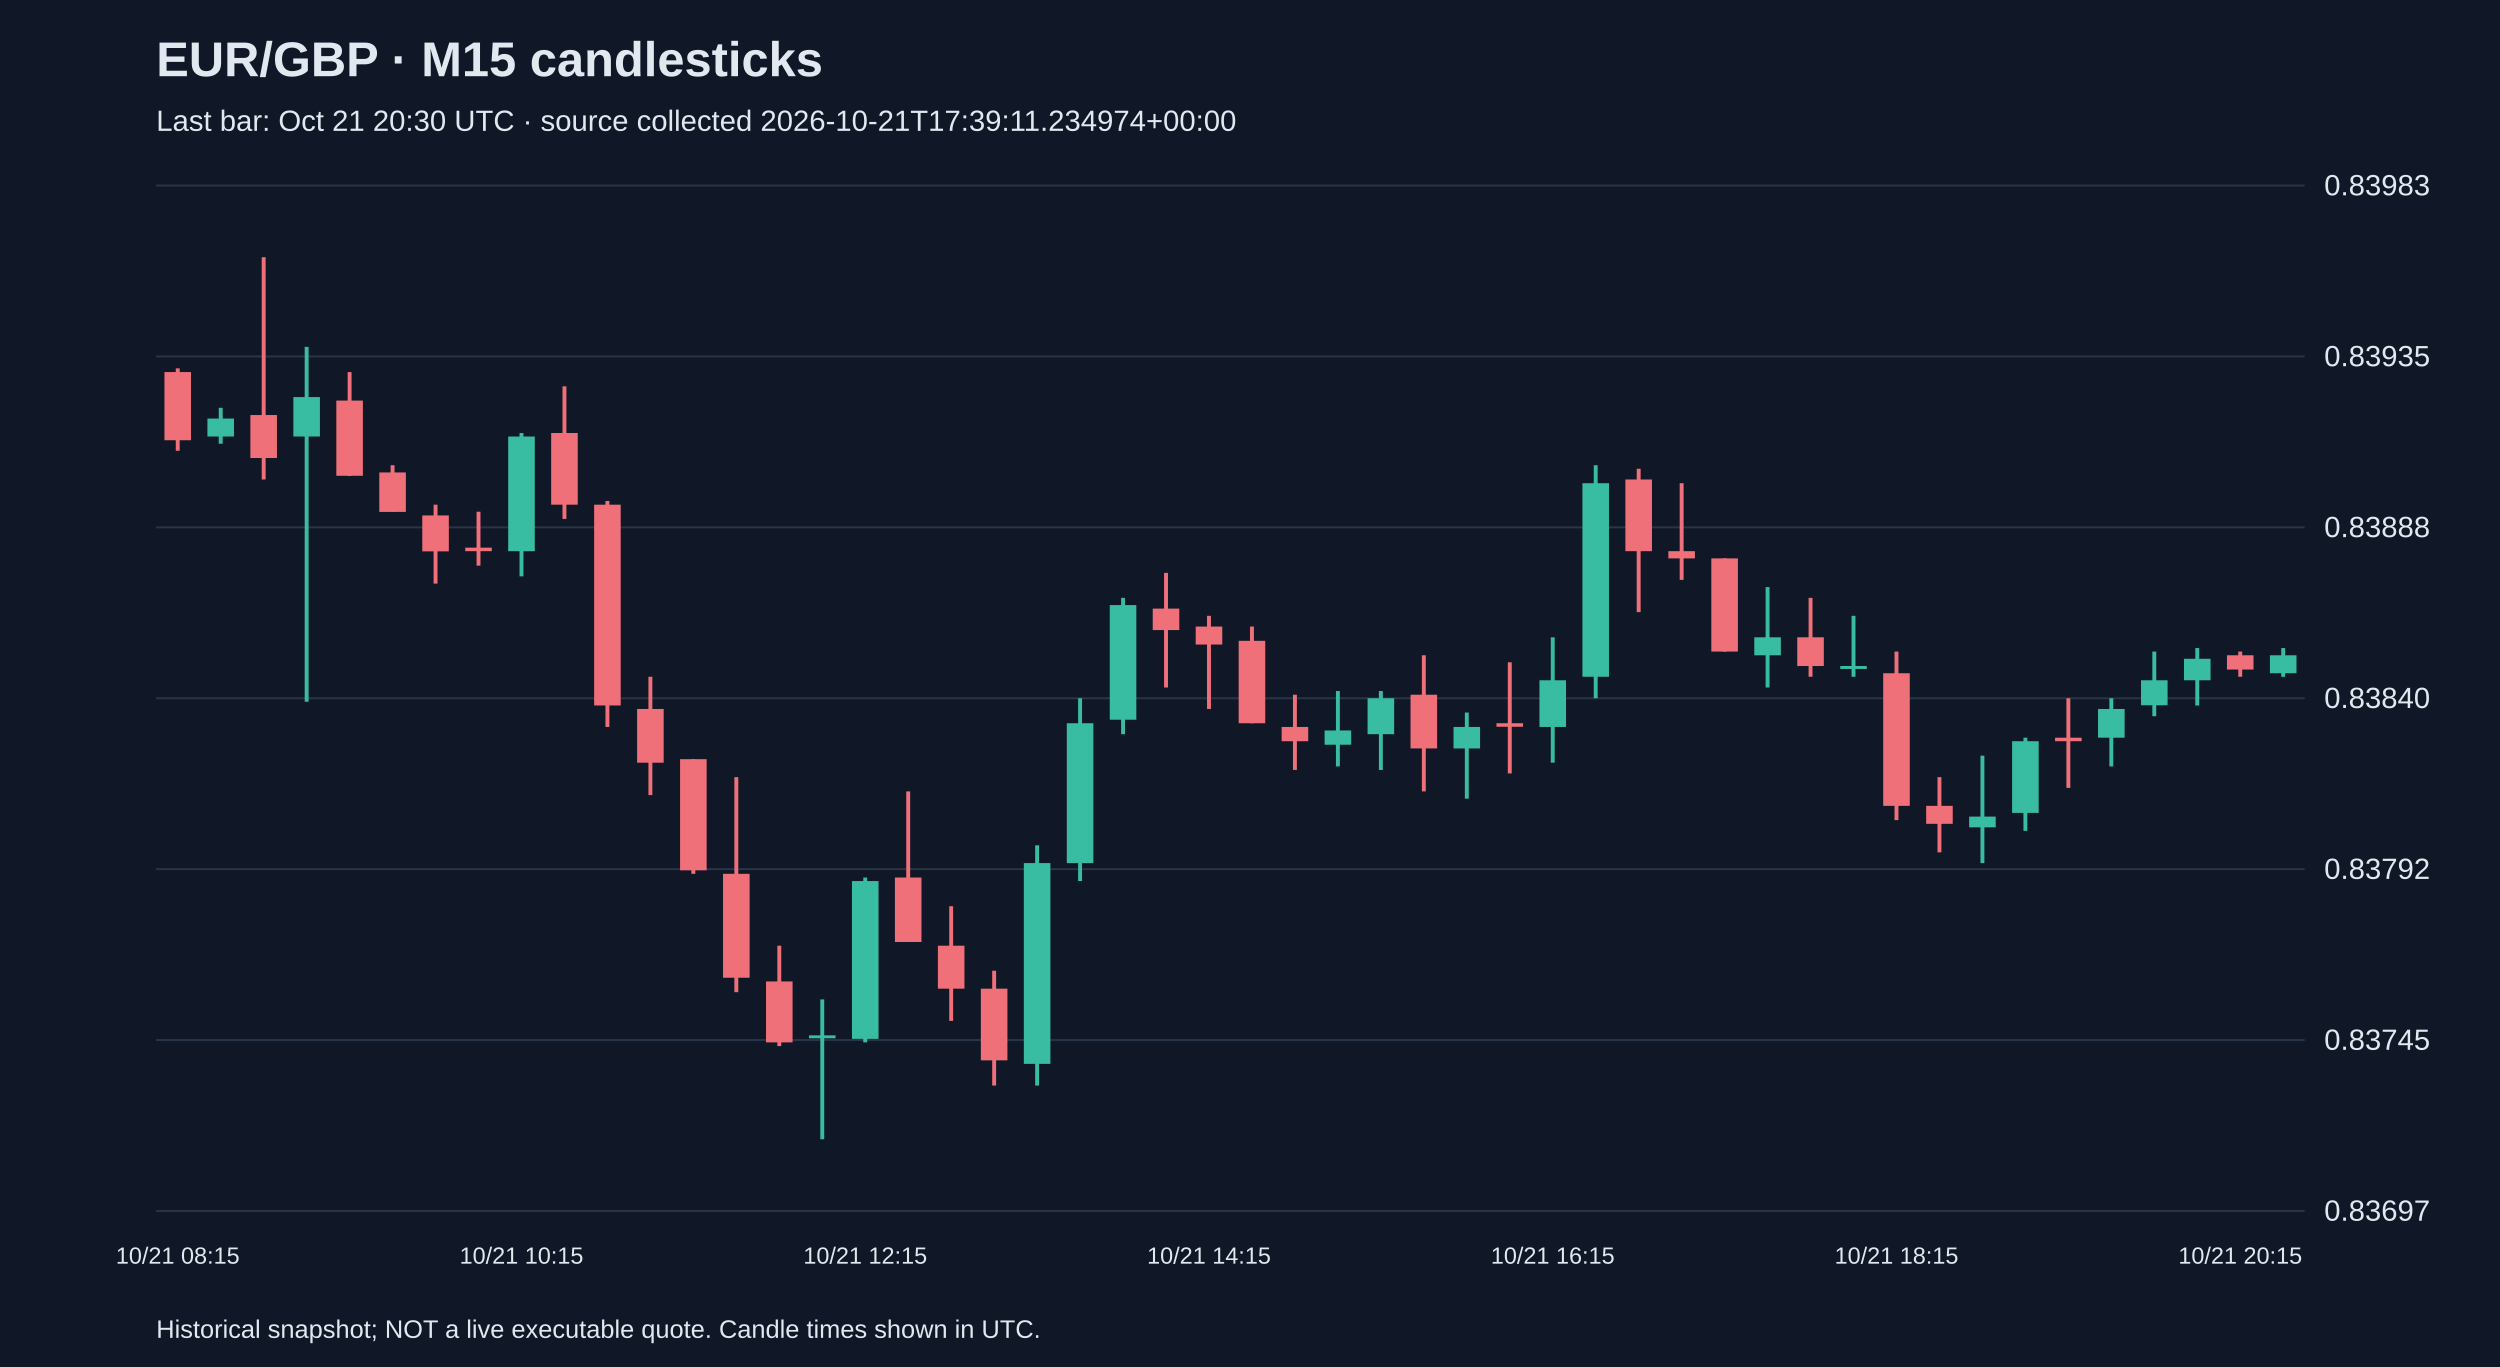
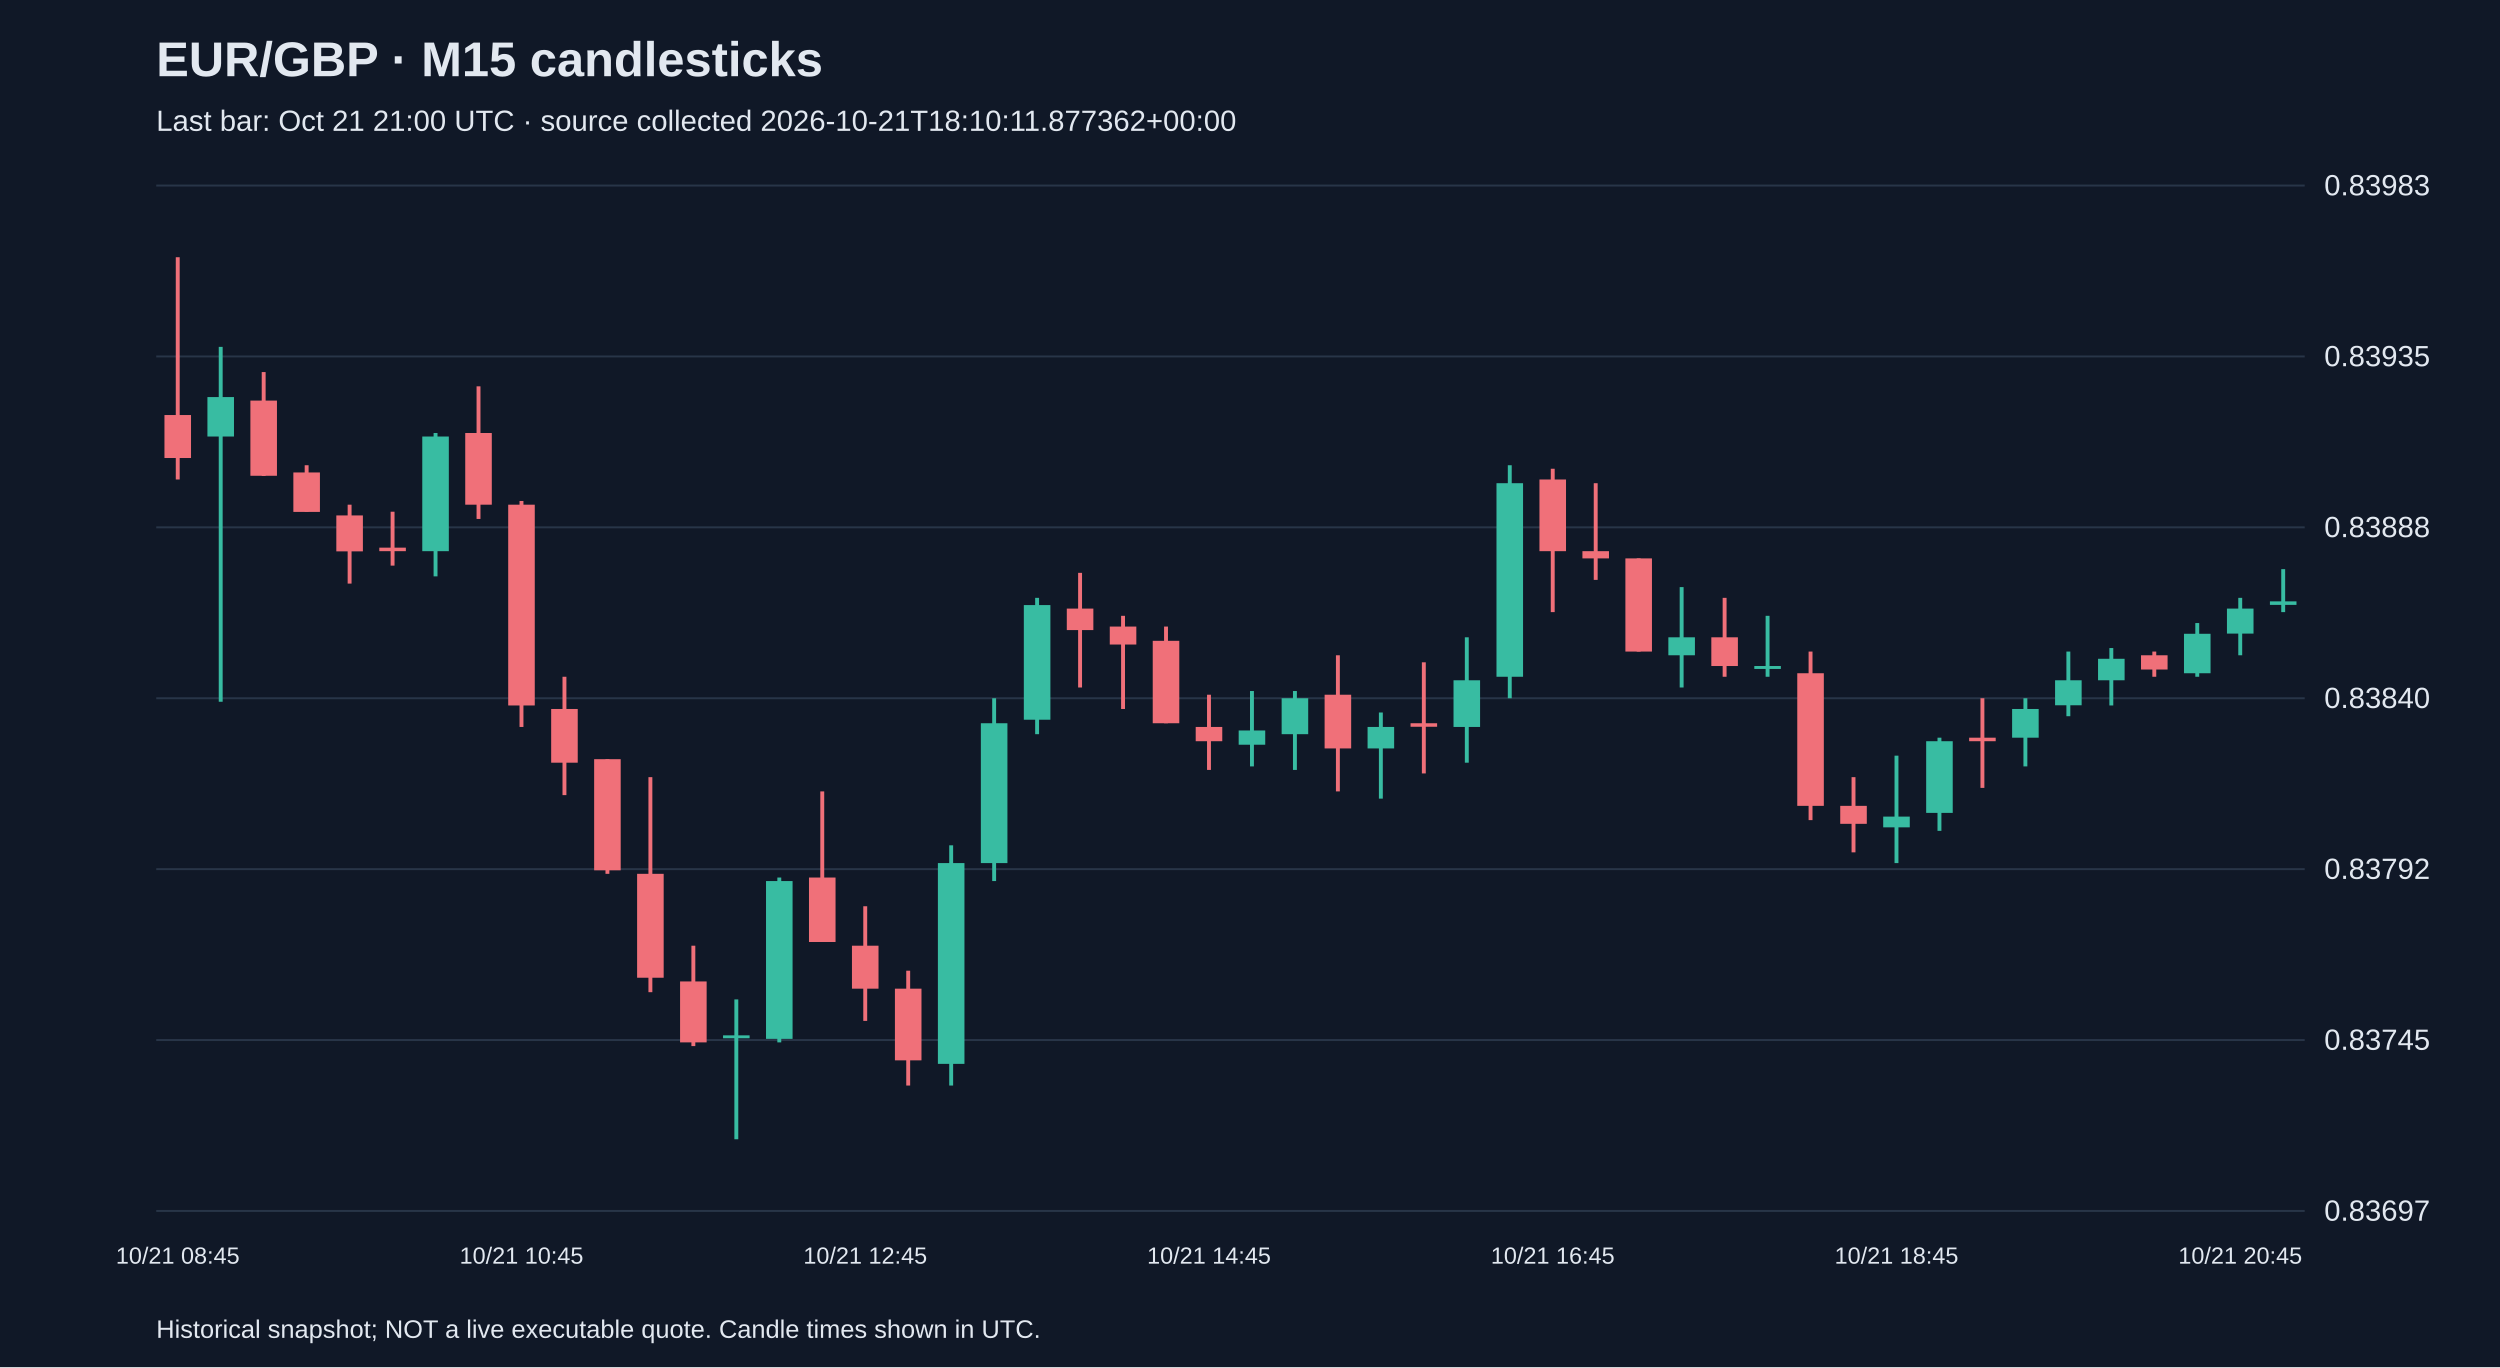
<svg xmlns="http://www.w3.org/2000/svg" viewBox="0 0 1280 700">
  <rect width="100%" height="100%" fill="#101827" />
  <style>text{font-family:Arial,sans-serif;fill:#e2e8f0}</style>
  <text x="80" y="39" font-size="25" font-weight="bold">EUR/GBP · M15 candlesticks</text>
-   <text x="80" y="67" font-size="15" fill="#a6b1c5">Last bar: Oct 21 20:30 UTC · source collected 2026-10-21T17:39:11.234974+00:00</text>
+   <text x="80" y="67" font-size="15" fill="#a6b1c5">Last bar: Oct 21 21:00 UTC · source collected 2026-10-21T18:10:11.877362+00:00</text>
  <line x1="80" y1="620.0" x2="1180" y2="620.0" stroke="#283548" />
  <text x="1190" y="625.0" font-size="15">0.83697</text>
  <line x1="80" y1="532.5" x2="1180" y2="532.5" stroke="#283548" />
  <text x="1190" y="537.5" font-size="15">0.83745</text>
  <line x1="80" y1="445.0" x2="1180" y2="445.0" stroke="#283548" />
  <text x="1190" y="450.0" font-size="15">0.83792</text>
  <line x1="80" y1="357.5" x2="1180" y2="357.5" stroke="#283548" />
  <text x="1190" y="362.5" font-size="15">0.83840</text>
  <line x1="80" y1="270.0" x2="1180" y2="270.0" stroke="#283548" />
  <text x="1190" y="275.0" font-size="15">0.83888</text>
  <line x1="80" y1="182.5" x2="1180" y2="182.5" stroke="#283548" />
  <text x="1190" y="187.5" font-size="15">0.83935</text>
  <line x1="80" y1="95.0" x2="1180" y2="95.0" stroke="#283548" />
  <text x="1190" y="100.0" font-size="15">0.83983</text>
-   <line x1="91.0" y1="188.6" x2="91.0" y2="230.8" stroke="#f07079" stroke-width="2" />
-   <rect x="84.2" y="190.5" width="13.6" height="34.9" fill="#f07079" />
-   <text x="91.0" y="647" text-anchor="middle" font-size="12">10/21 08:15</text>
-   <line x1="113.0" y1="208.8" x2="113.0" y2="227.2" stroke="#38bca2" stroke-width="2" />
-   <rect x="106.2" y="214.3" width="13.6" height="9.2" fill="#38bca2" />
-   <line x1="135.0" y1="131.7" x2="135.0" y2="245.5" stroke="#f07079" stroke-width="2" />
-   <rect x="128.2" y="212.5" width="13.6" height="22.0" fill="#f07079" />
-   <line x1="157.0" y1="177.6" x2="157.0" y2="359.3" stroke="#38bca2" stroke-width="2" />
-   <rect x="150.2" y="203.3" width="13.6" height="20.2" fill="#38bca2" />
-   <line x1="179.0" y1="190.5" x2="179.0" y2="243.7" stroke="#f07079" stroke-width="2" />
-   <rect x="172.2" y="205.1" width="13.6" height="38.5" fill="#f07079" />
-   <line x1="201.0" y1="238.2" x2="201.0" y2="262.0" stroke="#f07079" stroke-width="2" />
-   <rect x="194.2" y="241.9" width="13.6" height="20.2" fill="#f07079" />
-   <line x1="223.0" y1="258.4" x2="223.0" y2="298.8" stroke="#f07079" stroke-width="2" />
-   <rect x="216.2" y="263.9" width="13.6" height="18.4" fill="#f07079" />
-   <line x1="245.0" y1="262.0" x2="245.0" y2="289.6" stroke="#f07079" stroke-width="2" />
-   <rect x="238.2" y="280.4" width="13.6" height="1.8" fill="#f07079" />
-   <line x1="267.0" y1="221.7" x2="267.0" y2="295.1" stroke="#38bca2" stroke-width="2" />
-   <rect x="260.2" y="223.5" width="13.6" height="58.7" fill="#38bca2" />
-   <text x="267.0" y="647" text-anchor="middle" font-size="12">10/21 10:15</text>
-   <line x1="289.0" y1="197.8" x2="289.0" y2="265.7" stroke="#f07079" stroke-width="2" />
-   <rect x="282.2" y="221.7" width="13.6" height="36.7" fill="#f07079" />
-   <line x1="311.0" y1="256.5" x2="311.0" y2="372.2" stroke="#f07079" stroke-width="2" />
-   <rect x="304.2" y="258.4" width="13.6" height="102.8" fill="#f07079" />
-   <line x1="333.0" y1="346.5" x2="333.0" y2="407.1" stroke="#f07079" stroke-width="2" />
-   <rect x="326.2" y="363.0" width="13.6" height="27.5" fill="#f07079" />
-   <line x1="355.0" y1="388.7" x2="355.0" y2="447.4" stroke="#f07079" stroke-width="2" />
-   <rect x="348.2" y="388.7" width="13.6" height="56.9" fill="#f07079" />
-   <line x1="377.0" y1="397.9" x2="377.0" y2="508.0" stroke="#f07079" stroke-width="2" />
-   <rect x="370.2" y="447.4" width="13.6" height="53.2" fill="#f07079" />
-   <line x1="399.0" y1="484.2" x2="399.0" y2="535.6" stroke="#f07079" stroke-width="2" />
-   <rect x="392.2" y="502.5" width="13.6" height="31.2" fill="#f07079" />
-   <line x1="421.0" y1="511.7" x2="421.0" y2="583.3" stroke="#38bca2" stroke-width="2" />
-   <rect x="414.2" y="530.1" width="13.6" height="1.5" fill="#38bca2" />
-   <line x1="443.0" y1="449.3" x2="443.0" y2="533.7" stroke="#38bca2" stroke-width="2" />
-   <rect x="436.2" y="451.1" width="13.6" height="80.8" fill="#38bca2" />
-   <text x="443.0" y="647" text-anchor="middle" font-size="12">10/21 12:15</text>
-   <line x1="465.0" y1="405.2" x2="465.0" y2="482.3" stroke="#f07079" stroke-width="2" />
-   <rect x="458.2" y="449.3" width="13.6" height="33.0" fill="#f07079" />
-   <line x1="487.0" y1="464.0" x2="487.0" y2="522.7" stroke="#f07079" stroke-width="2" />
-   <rect x="480.2" y="484.2" width="13.6" height="22.0" fill="#f07079" />
-   <line x1="509.0" y1="497.0" x2="509.0" y2="555.8" stroke="#f07079" stroke-width="2" />
-   <rect x="502.2" y="506.2" width="13.6" height="36.7" fill="#f07079" />
-   <line x1="531.0" y1="432.8" x2="531.0" y2="555.8" stroke="#38bca2" stroke-width="2" />
-   <rect x="524.2" y="441.9" width="13.6" height="102.8" fill="#38bca2" />
-   <line x1="553.0" y1="357.5" x2="553.0" y2="451.1" stroke="#38bca2" stroke-width="2" />
-   <rect x="546.2" y="370.3" width="13.6" height="71.6" fill="#38bca2" />
-   <line x1="575.0" y1="306.1" x2="575.0" y2="375.9" stroke="#38bca2" stroke-width="2" />
-   <rect x="568.2" y="309.8" width="13.6" height="58.7" fill="#38bca2" />
-   <line x1="597.0" y1="293.3" x2="597.0" y2="352.0" stroke="#f07079" stroke-width="2" />
-   <rect x="590.2" y="311.6" width="13.6" height="11.0" fill="#f07079" />
-   <line x1="619.0" y1="315.3" x2="619.0" y2="363.0" stroke="#f07079" stroke-width="2" />
-   <rect x="612.2" y="320.8" width="13.6" height="9.2" fill="#f07079" />
-   <text x="619.0" y="647" text-anchor="middle" font-size="12">10/21 14:15</text>
-   <line x1="641.0" y1="320.8" x2="641.0" y2="370.3" stroke="#f07079" stroke-width="2" />
-   <rect x="634.2" y="328.1" width="13.6" height="42.2" fill="#f07079" />
-   <line x1="663.0" y1="355.7" x2="663.0" y2="394.2" stroke="#f07079" stroke-width="2" />
-   <rect x="656.2" y="372.2" width="13.6" height="7.3" fill="#f07079" />
-   <line x1="685.0" y1="353.8" x2="685.0" y2="392.4" stroke="#38bca2" stroke-width="2" />
-   <rect x="678.2" y="374.0" width="13.6" height="7.3" fill="#38bca2" />
-   <line x1="707.0" y1="353.8" x2="707.0" y2="394.2" stroke="#38bca2" stroke-width="2" />
-   <rect x="700.2" y="357.5" width="13.6" height="18.4" fill="#38bca2" />
-   <line x1="729.0" y1="335.5" x2="729.0" y2="405.2" stroke="#f07079" stroke-width="2" />
-   <rect x="722.2" y="355.7" width="13.6" height="27.5" fill="#f07079" />
-   <line x1="751.0" y1="364.8" x2="751.0" y2="408.9" stroke="#38bca2" stroke-width="2" />
-   <rect x="744.2" y="372.2" width="13.6" height="11.0" fill="#38bca2" />
-   <line x1="773.0" y1="339.1" x2="773.0" y2="396.0" stroke="#f07079" stroke-width="2" />
-   <rect x="766.2" y="370.3" width="13.6" height="1.8" fill="#f07079" />
-   <line x1="795.0" y1="326.3" x2="795.0" y2="390.5" stroke="#38bca2" stroke-width="2" />
-   <rect x="788.2" y="348.3" width="13.6" height="23.9" fill="#38bca2" />
-   <text x="795.0" y="647" text-anchor="middle" font-size="12">10/21 16:15</text>
-   <line x1="817.0" y1="238.2" x2="817.0" y2="357.5" stroke="#38bca2" stroke-width="2" />
-   <rect x="810.2" y="247.4" width="13.6" height="99.1" fill="#38bca2" />
-   <line x1="839.0" y1="240.0" x2="839.0" y2="313.4" stroke="#f07079" stroke-width="2" />
-   <rect x="832.2" y="245.5" width="13.6" height="36.7" fill="#f07079" />
-   <line x1="861.0" y1="247.4" x2="861.0" y2="296.9" stroke="#f07079" stroke-width="2" />
-   <rect x="854.2" y="282.2" width="13.6" height="3.7" fill="#f07079" />
-   <line x1="883.0" y1="285.9" x2="883.0" y2="333.6" stroke="#f07079" stroke-width="2" />
-   <rect x="876.2" y="285.9" width="13.6" height="47.7" fill="#f07079" />
-   <line x1="905.0" y1="300.6" x2="905.0" y2="352.0" stroke="#38bca2" stroke-width="2" />
-   <rect x="898.2" y="326.3" width="13.6" height="9.2" fill="#38bca2" />
-   <line x1="927.0" y1="306.1" x2="927.0" y2="346.5" stroke="#f07079" stroke-width="2" />
-   <rect x="920.2" y="326.3" width="13.6" height="14.7" fill="#f07079" />
-   <line x1="949.0" y1="315.3" x2="949.0" y2="346.5" stroke="#38bca2" stroke-width="2" />
-   <rect x="942.2" y="341.0" width="13.6" height="1.5" fill="#38bca2" />
-   <line x1="971.0" y1="333.6" x2="971.0" y2="419.9" stroke="#f07079" stroke-width="2" />
-   <rect x="964.2" y="344.7" width="13.6" height="67.9" fill="#f07079" />
-   <text x="971.0" y="647" text-anchor="middle" font-size="12">10/21 18:15</text>
-   <line x1="993.0" y1="397.9" x2="993.0" y2="436.4" stroke="#f07079" stroke-width="2" />
-   <rect x="986.2" y="412.6" width="13.6" height="9.2" fill="#f07079" />
-   <line x1="1015.0" y1="386.9" x2="1015.0" y2="441.9" stroke="#38bca2" stroke-width="2" />
-   <rect x="1008.2" y="418.1" width="13.6" height="5.5" fill="#38bca2" />
-   <line x1="1037.0" y1="377.7" x2="1037.0" y2="425.4" stroke="#38bca2" stroke-width="2" />
-   <rect x="1030.2" y="379.5" width="13.6" height="36.7" fill="#38bca2" />
-   <line x1="1059.0" y1="357.5" x2="1059.0" y2="403.4" stroke="#f07079" stroke-width="2" />
-   <rect x="1052.2" y="377.7" width="13.6" height="1.8" fill="#f07079" />
-   <line x1="1081.0" y1="357.5" x2="1081.0" y2="392.4" stroke="#38bca2" stroke-width="2" />
-   <rect x="1074.2" y="363.0" width="13.6" height="14.7" fill="#38bca2" />
-   <line x1="1103.0" y1="333.6" x2="1103.0" y2="366.7" stroke="#38bca2" stroke-width="2" />
-   <rect x="1096.2" y="348.3" width="13.6" height="12.8" fill="#38bca2" />
-   <line x1="1125.0" y1="331.8" x2="1125.0" y2="361.2" stroke="#38bca2" stroke-width="2" />
-   <rect x="1118.2" y="337.3" width="13.6" height="11.0" fill="#38bca2" />
-   <line x1="1147.0" y1="333.6" x2="1147.0" y2="346.5" stroke="#f07079" stroke-width="2" />
-   <rect x="1140.2" y="335.5" width="13.6" height="7.3" fill="#f07079" />
-   <text x="1147.0" y="647" text-anchor="middle" font-size="12">10/21 20:15</text>
-   <line x1="1169.0" y1="331.8" x2="1169.0" y2="346.5" stroke="#38bca2" stroke-width="2" />
-   <rect x="1162.2" y="335.5" width="13.6" height="9.2" fill="#38bca2" />
+   <line x1="91.0" y1="131.7" x2="91.0" y2="245.5" stroke="#f07079" stroke-width="2" />
+   <rect x="84.2" y="212.5" width="13.6" height="22.0" fill="#f07079" />
+   <text x="91.0" y="647" text-anchor="middle" font-size="12">10/21 08:45</text>
+   <line x1="113.0" y1="177.6" x2="113.0" y2="359.3" stroke="#38bca2" stroke-width="2" />
+   <rect x="106.2" y="203.3" width="13.6" height="20.2" fill="#38bca2" />
+   <line x1="135.0" y1="190.5" x2="135.0" y2="243.7" stroke="#f07079" stroke-width="2" />
+   <rect x="128.2" y="205.1" width="13.6" height="38.5" fill="#f07079" />
+   <line x1="157.0" y1="238.2" x2="157.0" y2="262.0" stroke="#f07079" stroke-width="2" />
+   <rect x="150.2" y="241.9" width="13.6" height="20.2" fill="#f07079" />
+   <line x1="179.0" y1="258.4" x2="179.0" y2="298.8" stroke="#f07079" stroke-width="2" />
+   <rect x="172.2" y="263.9" width="13.6" height="18.4" fill="#f07079" />
+   <line x1="201.0" y1="262.0" x2="201.0" y2="289.6" stroke="#f07079" stroke-width="2" />
+   <rect x="194.2" y="280.4" width="13.6" height="1.8" fill="#f07079" />
+   <line x1="223.0" y1="221.7" x2="223.0" y2="295.1" stroke="#38bca2" stroke-width="2" />
+   <rect x="216.2" y="223.5" width="13.6" height="58.7" fill="#38bca2" />
+   <line x1="245.0" y1="197.8" x2="245.0" y2="265.7" stroke="#f07079" stroke-width="2" />
+   <rect x="238.2" y="221.7" width="13.6" height="36.7" fill="#f07079" />
+   <line x1="267.0" y1="256.5" x2="267.0" y2="372.2" stroke="#f07079" stroke-width="2" />
+   <rect x="260.2" y="258.4" width="13.6" height="102.8" fill="#f07079" />
+   <text x="267.0" y="647" text-anchor="middle" font-size="12">10/21 10:45</text>
+   <line x1="289.0" y1="346.5" x2="289.0" y2="407.1" stroke="#f07079" stroke-width="2" />
+   <rect x="282.2" y="363.0" width="13.6" height="27.5" fill="#f07079" />
+   <line x1="311.0" y1="388.7" x2="311.0" y2="447.4" stroke="#f07079" stroke-width="2" />
+   <rect x="304.2" y="388.7" width="13.6" height="56.9" fill="#f07079" />
+   <line x1="333.0" y1="397.9" x2="333.0" y2="508.0" stroke="#f07079" stroke-width="2" />
+   <rect x="326.2" y="447.4" width="13.6" height="53.2" fill="#f07079" />
+   <line x1="355.0" y1="484.2" x2="355.0" y2="535.6" stroke="#f07079" stroke-width="2" />
+   <rect x="348.2" y="502.5" width="13.6" height="31.2" fill="#f07079" />
+   <line x1="377.0" y1="511.7" x2="377.0" y2="583.3" stroke="#38bca2" stroke-width="2" />
+   <rect x="370.2" y="530.1" width="13.6" height="1.5" fill="#38bca2" />
+   <line x1="399.0" y1="449.3" x2="399.0" y2="533.7" stroke="#38bca2" stroke-width="2" />
+   <rect x="392.2" y="451.1" width="13.6" height="80.8" fill="#38bca2" />
+   <line x1="421.0" y1="405.2" x2="421.0" y2="482.3" stroke="#f07079" stroke-width="2" />
+   <rect x="414.2" y="449.3" width="13.6" height="33.0" fill="#f07079" />
+   <line x1="443.0" y1="464.0" x2="443.0" y2="522.7" stroke="#f07079" stroke-width="2" />
+   <rect x="436.2" y="484.2" width="13.6" height="22.0" fill="#f07079" />
+   <text x="443.0" y="647" text-anchor="middle" font-size="12">10/21 12:45</text>
+   <line x1="465.0" y1="497.0" x2="465.0" y2="555.8" stroke="#f07079" stroke-width="2" />
+   <rect x="458.2" y="506.2" width="13.6" height="36.7" fill="#f07079" />
+   <line x1="487.0" y1="432.8" x2="487.0" y2="555.8" stroke="#38bca2" stroke-width="2" />
+   <rect x="480.2" y="441.9" width="13.6" height="102.8" fill="#38bca2" />
+   <line x1="509.0" y1="357.5" x2="509.0" y2="451.1" stroke="#38bca2" stroke-width="2" />
+   <rect x="502.2" y="370.3" width="13.6" height="71.6" fill="#38bca2" />
+   <line x1="531.0" y1="306.1" x2="531.0" y2="375.9" stroke="#38bca2" stroke-width="2" />
+   <rect x="524.2" y="309.8" width="13.6" height="58.7" fill="#38bca2" />
+   <line x1="553.0" y1="293.3" x2="553.0" y2="352.0" stroke="#f07079" stroke-width="2" />
+   <rect x="546.2" y="311.6" width="13.6" height="11.0" fill="#f07079" />
+   <line x1="575.0" y1="315.3" x2="575.0" y2="363.0" stroke="#f07079" stroke-width="2" />
+   <rect x="568.2" y="320.8" width="13.6" height="9.2" fill="#f07079" />
+   <line x1="597.0" y1="320.8" x2="597.0" y2="370.3" stroke="#f07079" stroke-width="2" />
+   <rect x="590.2" y="328.1" width="13.6" height="42.2" fill="#f07079" />
+   <line x1="619.0" y1="355.7" x2="619.0" y2="394.2" stroke="#f07079" stroke-width="2" />
+   <rect x="612.2" y="372.2" width="13.6" height="7.3" fill="#f07079" />
+   <text x="619.0" y="647" text-anchor="middle" font-size="12">10/21 14:45</text>
+   <line x1="641.0" y1="353.8" x2="641.0" y2="392.4" stroke="#38bca2" stroke-width="2" />
+   <rect x="634.2" y="374.0" width="13.6" height="7.3" fill="#38bca2" />
+   <line x1="663.0" y1="353.8" x2="663.0" y2="394.2" stroke="#38bca2" stroke-width="2" />
+   <rect x="656.2" y="357.5" width="13.6" height="18.4" fill="#38bca2" />
+   <line x1="685.0" y1="335.5" x2="685.0" y2="405.2" stroke="#f07079" stroke-width="2" />
+   <rect x="678.2" y="355.7" width="13.6" height="27.5" fill="#f07079" />
+   <line x1="707.0" y1="364.8" x2="707.0" y2="408.9" stroke="#38bca2" stroke-width="2" />
+   <rect x="700.2" y="372.2" width="13.6" height="11.0" fill="#38bca2" />
+   <line x1="729.0" y1="339.1" x2="729.0" y2="396.0" stroke="#f07079" stroke-width="2" />
+   <rect x="722.2" y="370.3" width="13.6" height="1.8" fill="#f07079" />
+   <line x1="751.0" y1="326.3" x2="751.0" y2="390.5" stroke="#38bca2" stroke-width="2" />
+   <rect x="744.2" y="348.3" width="13.6" height="23.9" fill="#38bca2" />
+   <line x1="773.0" y1="238.2" x2="773.0" y2="357.5" stroke="#38bca2" stroke-width="2" />
+   <rect x="766.2" y="247.4" width="13.6" height="99.1" fill="#38bca2" />
+   <line x1="795.0" y1="240.0" x2="795.0" y2="313.4" stroke="#f07079" stroke-width="2" />
+   <rect x="788.2" y="245.5" width="13.6" height="36.7" fill="#f07079" />
+   <text x="795.0" y="647" text-anchor="middle" font-size="12">10/21 16:45</text>
+   <line x1="817.0" y1="247.4" x2="817.0" y2="296.9" stroke="#f07079" stroke-width="2" />
+   <rect x="810.2" y="282.2" width="13.6" height="3.7" fill="#f07079" />
+   <line x1="839.0" y1="285.9" x2="839.0" y2="333.6" stroke="#f07079" stroke-width="2" />
+   <rect x="832.2" y="285.9" width="13.6" height="47.7" fill="#f07079" />
+   <line x1="861.0" y1="300.6" x2="861.0" y2="352.0" stroke="#38bca2" stroke-width="2" />
+   <rect x="854.2" y="326.3" width="13.6" height="9.2" fill="#38bca2" />
+   <line x1="883.0" y1="306.1" x2="883.0" y2="346.5" stroke="#f07079" stroke-width="2" />
+   <rect x="876.2" y="326.3" width="13.6" height="14.7" fill="#f07079" />
+   <line x1="905.0" y1="315.3" x2="905.0" y2="346.5" stroke="#38bca2" stroke-width="2" />
+   <rect x="898.2" y="341.0" width="13.6" height="1.5" fill="#38bca2" />
+   <line x1="927.0" y1="333.6" x2="927.0" y2="419.9" stroke="#f07079" stroke-width="2" />
+   <rect x="920.2" y="344.7" width="13.6" height="67.9" fill="#f07079" />
+   <line x1="949.0" y1="397.9" x2="949.0" y2="436.4" stroke="#f07079" stroke-width="2" />
+   <rect x="942.2" y="412.6" width="13.6" height="9.2" fill="#f07079" />
+   <line x1="971.0" y1="386.9" x2="971.0" y2="441.9" stroke="#38bca2" stroke-width="2" />
+   <rect x="964.2" y="418.1" width="13.6" height="5.5" fill="#38bca2" />
+   <text x="971.0" y="647" text-anchor="middle" font-size="12">10/21 18:45</text>
+   <line x1="993.0" y1="377.7" x2="993.0" y2="425.4" stroke="#38bca2" stroke-width="2" />
+   <rect x="986.2" y="379.5" width="13.6" height="36.7" fill="#38bca2" />
+   <line x1="1015.0" y1="357.5" x2="1015.0" y2="403.4" stroke="#f07079" stroke-width="2" />
+   <rect x="1008.2" y="377.7" width="13.6" height="1.8" fill="#f07079" />
+   <line x1="1037.0" y1="357.5" x2="1037.0" y2="392.4" stroke="#38bca2" stroke-width="2" />
+   <rect x="1030.2" y="363.0" width="13.6" height="14.7" fill="#38bca2" />
+   <line x1="1059.0" y1="333.6" x2="1059.0" y2="366.7" stroke="#38bca2" stroke-width="2" />
+   <rect x="1052.2" y="348.3" width="13.6" height="12.8" fill="#38bca2" />
+   <line x1="1081.0" y1="331.8" x2="1081.0" y2="361.2" stroke="#38bca2" stroke-width="2" />
+   <rect x="1074.2" y="337.3" width="13.6" height="11.0" fill="#38bca2" />
+   <line x1="1103.0" y1="333.6" x2="1103.0" y2="346.5" stroke="#f07079" stroke-width="2" />
+   <rect x="1096.2" y="335.5" width="13.6" height="7.3" fill="#f07079" />
+   <line x1="1125.0" y1="319.0" x2="1125.0" y2="346.5" stroke="#38bca2" stroke-width="2" />
+   <rect x="1118.2" y="324.5" width="13.6" height="20.2" fill="#38bca2" />
+   <line x1="1147.0" y1="306.1" x2="1147.0" y2="335.5" stroke="#38bca2" stroke-width="2" />
+   <rect x="1140.2" y="311.6" width="13.6" height="12.8" fill="#38bca2" />
+   <text x="1147.0" y="647" text-anchor="middle" font-size="12">10/21 20:45</text>
+   <line x1="1169.0" y1="291.4" x2="1169.0" y2="313.4" stroke="#38bca2" stroke-width="2" />
+   <rect x="1162.2" y="307.9" width="13.6" height="1.8" fill="#38bca2" />
  <text x="80" y="685" font-size="13">Historical snapshot; NOT a live executable quote. Candle times shown in UTC.</text>
</svg>
